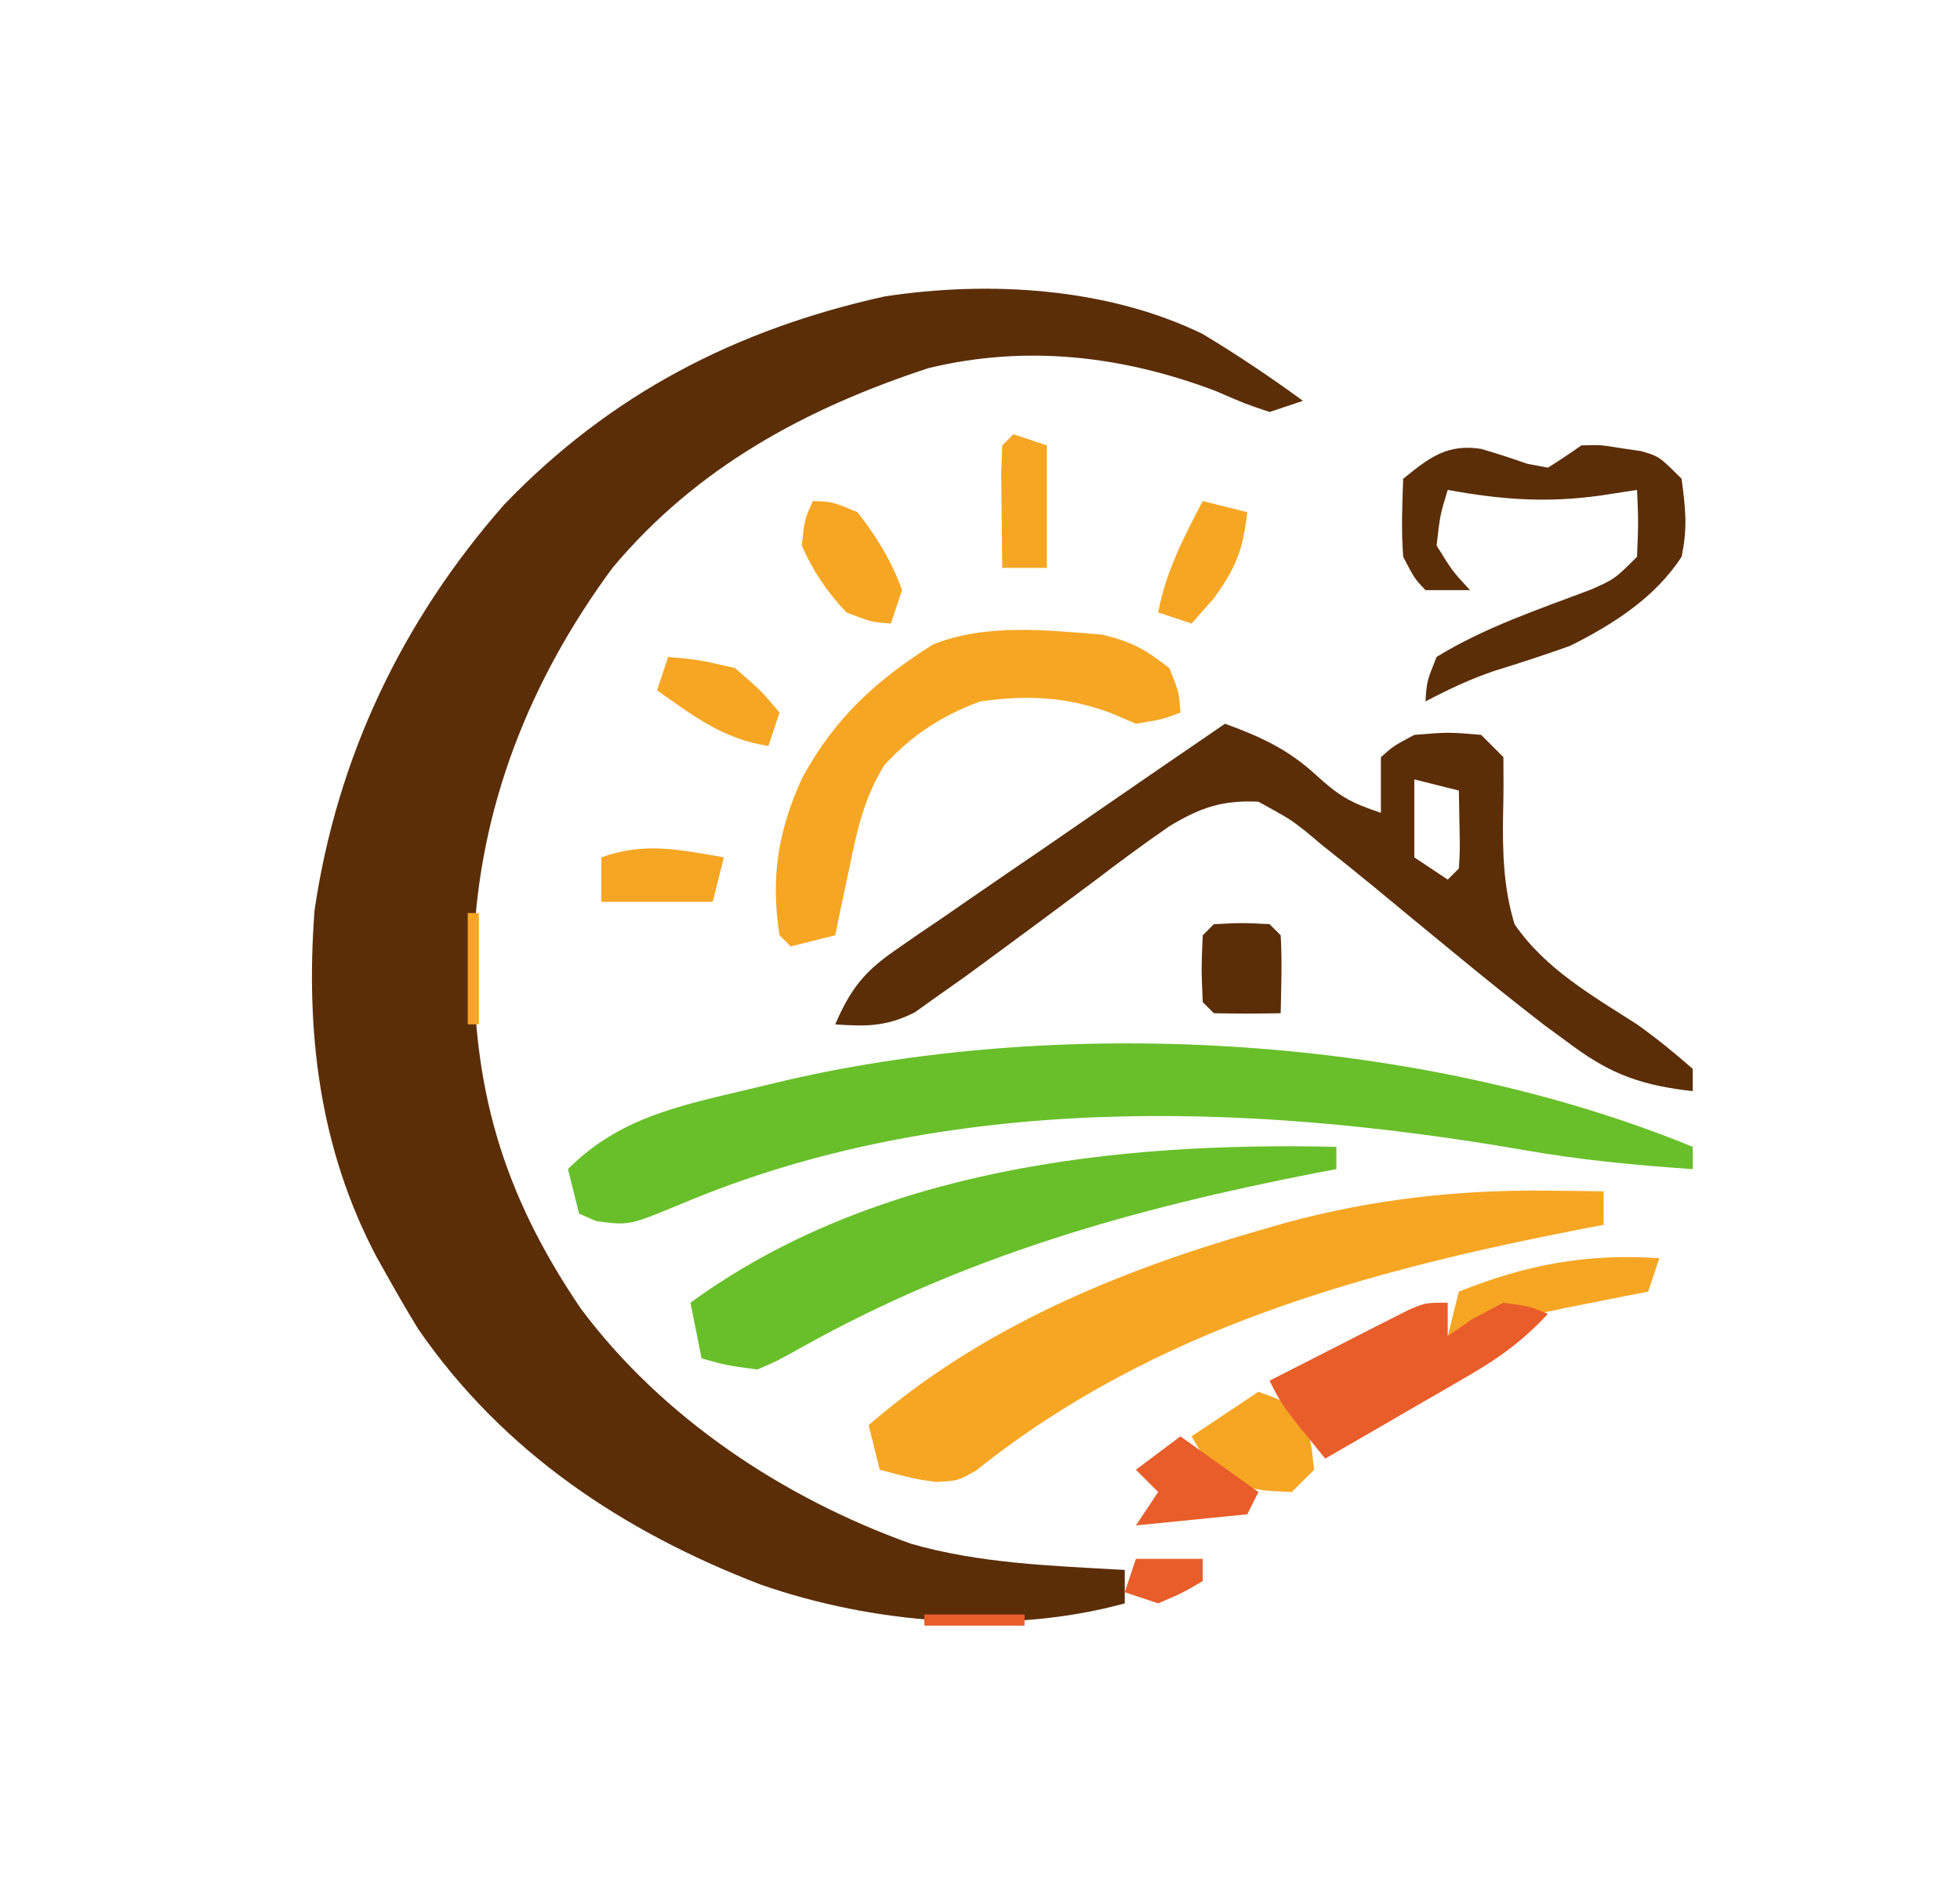
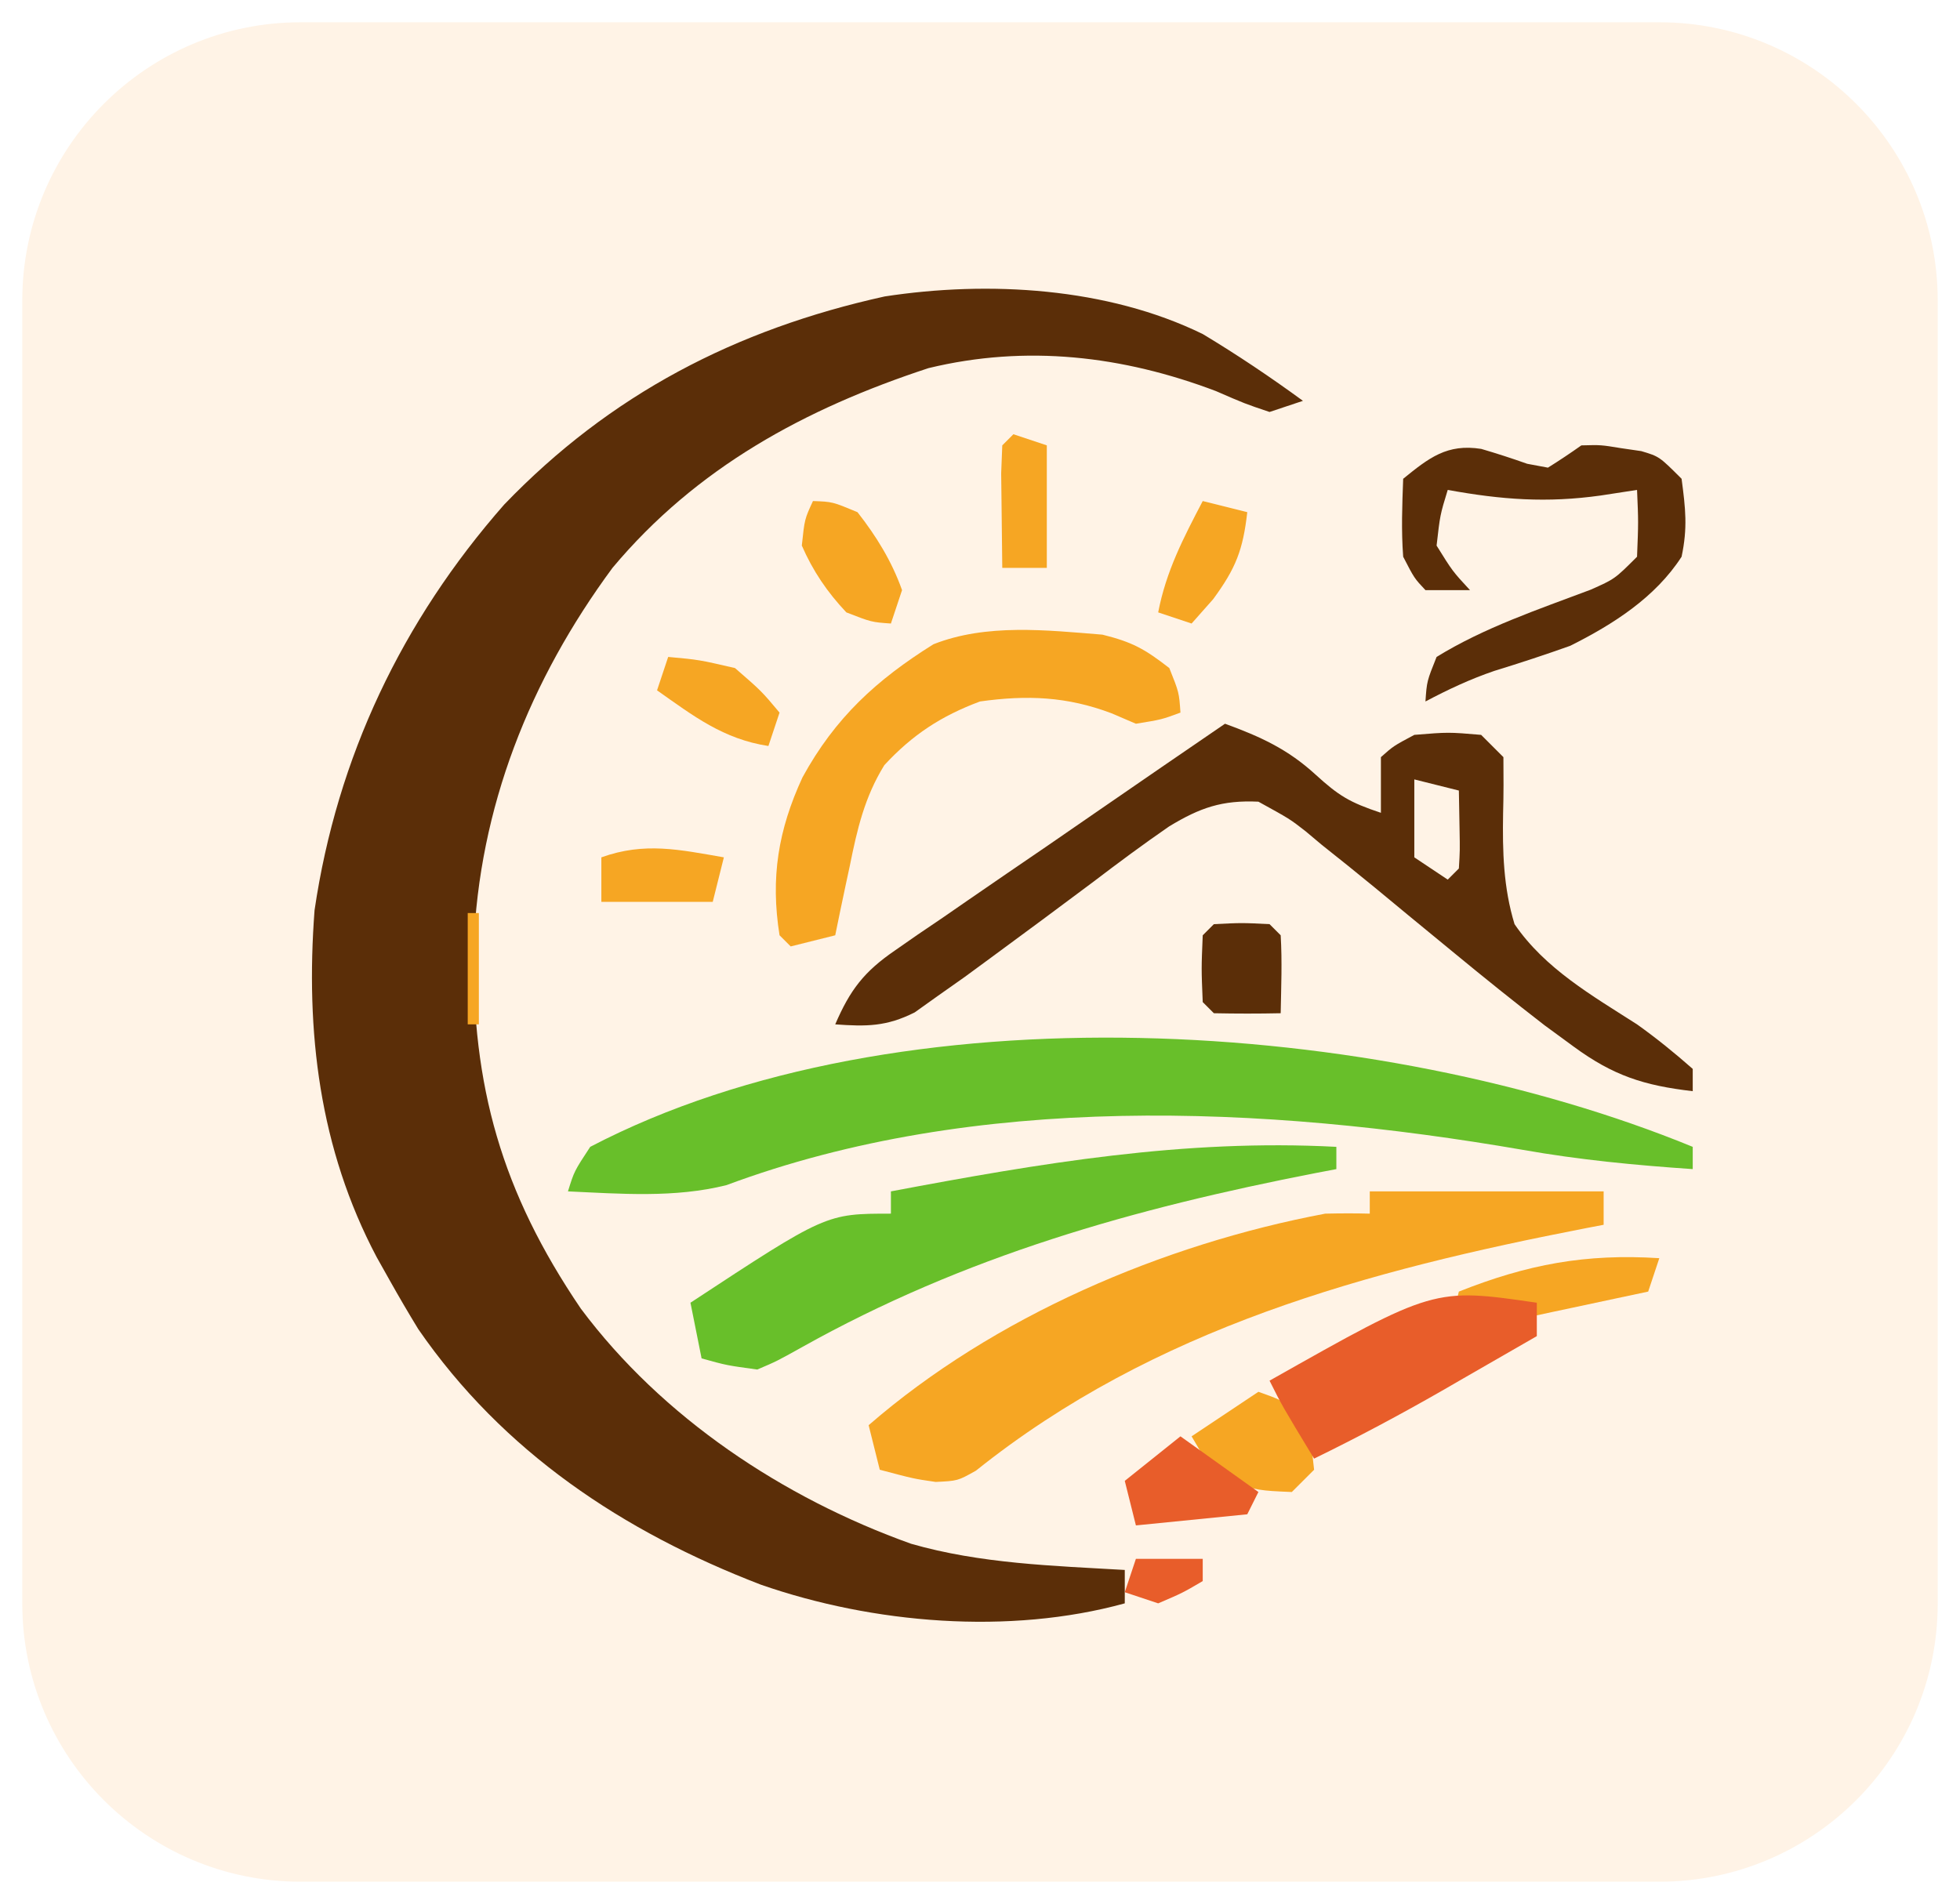
<svg xmlns="http://www.w3.org/2000/svg" viewBox="0 0 176 171" role="img" aria-label="SVG em revisao: marca · icone-fundo-creme">
+   <rect x="2" y="2" width="172" height="167" rx="25" fill="#FFF3E6" />
  <path fill="#5B2E08" fill-rule="evenodd" transform="translate(108,30)" d="M0 0 C3.104 1.866 6.076 3.864 9 6 C8.01 6.33 7.02 6.66 6 7 C3.793 6.258 3.793 6.258 1.188 5.125 C-7.185 1.951 -15.834 0.934 -24.625 3.062 C-35.707 6.702 -45.461 11.991 -53 21 C-60.439 31.085 -64.991 42.529 -65.469 55.072 C-65.627 67.591 -62.96 77.043 -55.84 87.535 C-48.538 97.317 -37.674 104.539 -26.188 108.648 C-19.958 110.44 -13.438 110.627 -7 111 C-7 111.99 -7 112.98 -7 114 C-17.37 116.858 -29.608 115.831 -39.695 112.316 C-52.048 107.563 -62.826 100.411 -70.438 89.375 C-71.319 87.933 -72.174 86.475 -73 85 C-73.388 84.309 -73.776 83.618 -74.176 82.906 C-79.331 73.159 -80.578 62.647 -79.754 51.746 C-77.728 37.993 -71.897 25.759 -62.73 15.32 C-53.2 5.406 -41.932 -0.421 -28.562 -3.375 C-19.234 -4.805 -8.568 -4.189 0 0 Z " />
  <path fill="#5B2E08" fill-rule="evenodd" transform="translate(133.0078,40.31641)" d="M0 0 C1.387 0.407 2.763 0.851 4.125 1.336 C4.741 1.451 5.357 1.565 5.992 1.684 C7.012 1.047 8.012 0.379 8.992 -0.316 C10.746 -0.363 10.746 -0.363 12.555 -0.066 C13.154 0.021 13.754 0.109 14.371 0.199 C15.992 0.684 15.992 0.684 17.992 2.684 C18.349 5.383 18.541 7.09 17.992 9.684 C15.626 13.35 11.83 15.764 7.992 17.684 C5.734 18.49 3.468 19.234 1.176 19.938 C-1.004 20.682 -2.973 21.609 -5.008 22.684 C-4.883 20.871 -4.883 20.871 -4.008 18.684 C0.296 16.035 5.102 14.428 9.82 12.648 C11.992 11.684 11.992 11.684 13.992 9.684 C14.117 6.559 14.117 6.559 13.992 3.684 C12.92 3.849 11.847 4.014 10.742 4.184 C5.884 4.865 1.846 4.566 -3.008 3.684 C-3.695 5.934 -3.695 5.934 -4.008 8.684 C-2.57 10.996 -2.57 10.996 -1.008 12.684 C-2.328 12.684 -3.648 12.684 -5.008 12.684 C-6.008 11.621 -6.008 11.621 -7.008 9.684 C-7.186 7.322 -7.097 5.057 -7.008 2.684 C-4.687 0.798 -3.064 -0.483 0 0 Z " />
  <path fill="#5B2E08" fill-rule="evenodd" transform="translate(110,65)" d="M0 0 C3.179 1.159 5.626 2.276 8.125 4.562 C10.223 6.474 11.179 7.06 14 8 C14 6.35 14 4.7 14 3 C15.125 2 15.125 2 17 1 C20.062 0.75 20.062 0.75 23 1 C23.66 1.66 24.32 2.32 25 3 C25.015 4.684 25.021 6.37 24.972 8.053 C24.914 11.473 24.995 14.71 26 18 C28.734 22.006 32.987 24.429 37 27 C38.769 28.264 40.363 29.557 42 31 C42 31.66 42 32.32 42 33 C37.62 32.494 34.864 31.605 31.312 29 C30.45 28.368 29.588 27.737 28.699 27.086 C25.97 24.977 23.286 22.819 20.625 20.625 C19.237 19.483 17.849 18.342 16.46 17.201 C15.452 16.372 14.446 15.54 13.442 14.705 C11.871 13.41 10.282 12.141 8.688 10.875 C8.208 10.472 7.729 10.07 7.235 9.655 C5.824 8.555 5.824 8.555 3 7 C-0.263 6.85 -2.234 7.536 -5.015 9.22 C-7.331 10.816 -9.575 12.483 -11.812 14.188 C-14.866 16.471 -17.926 18.745 -21 21 C-21.793 21.582 -22.587 22.164 -23.404 22.764 C-24.182 23.312 -24.96 23.861 -25.762 24.426 C-26.456 24.921 -27.151 25.417 -27.866 25.927 C-30.405 27.204 -32.194 27.202 -35 27 C-33.668 23.907 -32.418 22.272 -29.648 20.371 C-28.969 19.898 -28.29 19.426 -27.59 18.938 C-26.859 18.443 -26.128 17.948 -25.375 17.438 C-24.627 16.92 -23.879 16.403 -23.108 15.87 C-20.744 14.239 -18.372 12.619 -16 11 C-14.438 9.924 -12.877 8.847 -11.316 7.77 C-7.55 5.171 -3.778 2.582 0 0 Z M17 5 C17 7.31 17 9.62 17 12 C17.495 12.33 17.495 12.33 20 14 C20.33 13.67 20.66 13.34 21 13 C21.098 11.371 21.098 11.371 21.062 9.438 C21.042 8.303 21.021 7.169 21 6 C19.68 5.67 18.36 5.34 17 5 Z " />
  <path fill="#5B2E08" fill-rule="evenodd" transform="translate(109,83)" d="M0 0 C2.5 -0.125 2.5 -0.125 5 0 C5.33 0.33 5.66 0.66 6 1 C6.14 3.338 6.043 5.656 6 8 C4 8.043 2 8.041 0 8 C-0.33 7.67 -0.66 7.34 -1 7 C-1.125 4 -1.125 4 -1 1 C-0.67 0.67 -0.34 0.34 0 0 Z " />
-   <path fill="#68BF2A" fill-rule="evenodd" transform="translate(152,103)" d="M0 0 C0 0.66 0 1.32 0 2 C-5.142 1.651 -10.207 1.165 -15.281 0.266 C-40.182 -4.029 -67.188 -4.854 -90.777 5.106 C-95.509 7.066 -95.509 7.066 -98.453 6.672 C-98.964 6.45 -99.474 6.228 -100 6 C-100.33 4.68 -100.66 3.36 -101 2 C-96.371 -2.649 -90.937 -3.698 -84.688 -5.188 C-83.604 -5.447 -82.521 -5.707 -81.406 -5.975 C-55.926 -11.845 -24.288 -9.966 0 0 Z " />
-   <path fill="#68BF2A" fill-rule="evenodd" transform="translate(120,103)" d="M0 0 C0 0.66 0 1.32 0 2 C-0.599 2.114 -1.197 2.228 -1.814 2.345 C-18.228 5.539 -33.366 9.81 -48 18 C-50.258 19.258 -50.258 19.258 -52 20 C-54.75 19.625 -54.75 19.625 -57 19 C-57.33 17.35 -57.66 15.7 -58 14 C-41.496 1.955 -19.792 -0.457 0 0 Z " />
+   <path fill="#68BF2A" fill-rule="evenodd" transform="translate(152,103)" d="M0 0 C0 0.66 0 1.32 0 2 C-5.142 1.651 -10.207 1.165 -15.281 0.266 C-38.497 -3.739 -64.409 -4.896 -86.762 3.438 C-91.405 4.604 -96.25 4.217 -101 4 C-100.438 2.188 -100.438 2.188 -99 0 C-71.242 -14.504 -28.206 -11.574 0 0 Z " />
+   <path fill="#68BF2A" fill-rule="evenodd" transform="translate(120,103)" d="M0 0 C0 0.66 0 1.32 0 2 C-0.599 2.114 -1.197 2.228 -1.814 2.345 C-18.228 5.539 -33.366 9.81 -48 18 C-50.258 19.258 -50.258 19.258 -52 20 C-54.75 19.625 -54.75 19.625 -57 19 C-57.33 17.35 -57.66 15.7 -58 14 C-45.826 6 -45.826 6 -40 6 C-40 5.34 -40 4.68 -40 4 C-26.593 1.474 -13.668 -0.724 0 0 Z " />
  <path fill="#F6A623" fill-rule="evenodd" transform="translate(91,39)" d="M0 0 C0.99 0.33 1.98 0.66 3 1 C3 4.63 3 8.26 3 12 C1.68 12 0.36 12 -1 12 C-1.027 10.188 -1.046 8.375 -1.062 6.562 C-1.074 5.553 -1.086 4.544 -1.098 3.504 C-1.065 2.678 -1.033 1.851 -1 1 C-0.67 0.67 -0.34 0.34 0 0 Z " />
  <path fill="#F6A623" fill-rule="evenodd" transform="translate(73,45)" d="M0 0 C1.75 0.062 1.75 0.062 4 1 C5.697 3.165 7.076 5.405 8 8 C7.67 8.99 7.34 9.98 7 11 C5.25 10.875 5.25 10.875 3 10 C1.283 8.181 0.001 6.294 -1 4 C-0.75 1.625 -0.75 1.625 0 0 Z " />
  <path fill="#F6A623" fill-rule="evenodd" transform="translate(108,45)" d="M0 0 C1.32 0.33 2.64 0.66 4 1 C3.613 4.383 2.987 6.018 0.938 8.812 C0.298 9.534 -0.341 10.256 -1 11 C-1.99 10.67 -2.98 10.34 -4 10 C-3.286 6.29 -1.737 3.323 0 0 Z " />
  <path fill="#F6A623" fill-rule="evenodd" transform="translate(99,57)" d="M0 0 C2.672 0.665 3.782 1.275 6 3 C6.875 5.187 6.875 5.187 7 7 C5.312 7.625 5.312 7.625 3 8 C2.278 7.691 1.556 7.381 0.812 7.062 C-3.185 5.552 -6.777 5.407 -11 6 C-14.489 7.302 -17.064 8.988 -19.59 11.719 C-21.367 14.594 -22.03 17.48 -22.688 20.75 C-22.752 21.051 -22.752 21.051 -23.08 22.574 C-23.396 24.048 -23.699 25.524 -24 27 C-25.32 27.33 -26.64 27.66 -28 28 C-28.33 27.67 -28.66 27.34 -29 27 C-29.824 21.834 -29.124 17.544 -26.938 12.812 C-24.005 7.456 -20.306 4.069 -15.184 0.863 C-10.431 -1.016 -5.013 -0.404 0 0 Z " />
  <path fill="#F6A623" fill-rule="evenodd" transform="translate(60,59)" d="M0 0 C2.75 0.25 2.75 0.25 6 1 C8.375 3.062 8.375 3.062 10 5 C9.67 5.99 9.34 6.98 9 8 C4.944 7.376 2.292 5.319 -1 3 C-0.67 2.01 -0.34 1.02 0 0 Z " />
  <path fill="#F6A623" fill-rule="evenodd" transform="translate(65,77)" d="M0 0 C-0.33 1.32 -0.66 2.64 -1 4 C-4.3 4 -7.6 4 -11 4 C-11 2.68 -11 1.36 -11 0 C-7.114 -1.399 -3.976 -0.688 0 0 Z " />
  <path fill="#F6A623" fill-rule="evenodd" transform="translate(42,82)" d="M0 0 C0.33 0 0.66 0 1 0 C1 3.3 1 6.6 1 10 C0.67 10 0.34 10 0 10 C0 6.7 0 3.4 0 0 Z " />
-   <path fill="#F6A623" fill-rule="evenodd" transform="translate(139.125,106.9375)" d="M0 0 C0.931 0.009 1.861 0.018 2.82 0.027 C3.498 0.039 4.176 0.051 4.875 0.062 C4.875 1.052 4.875 2.043 4.875 3.062 C4.378 3.157 3.881 3.252 3.369 3.35 C-16.375 7.177 -35.473 12.326 -51.49 25.145 C-53.125 26.062 -53.125 26.062 -55.105 26.157 C-57.062 25.875 -57.062 25.875 -60.125 25.062 C-60.455 23.743 -60.785 22.423 -61.125 21.062 C-51.095 12.352 -38.882 7.265 -26.25 3.625 C-25.395 3.378 -24.54 3.131 -23.659 2.877 C-15.845 0.757 -8.097 -0.104 0 0 Z " />
-   <path fill="#F6A623" fill-rule="evenodd" transform="translate(149,113)" d="M0 0 C-0.33 0.99 -0.66 1.98 -1 3 C-1.338 3.066 -1.338 3.066 -3.047 3.402 C-3.493 3.491 -3.493 3.491 -5.75 3.938 C-6.632 4.112 -7.513 4.286 -8.422 4.465 C-10.633 4.924 -12.814 5.435 -15 6 C-16.333 6.333 -17.667 6.667 -19 7 C-18.67 5.68 -18.34 4.36 -18 3 C-11.839 0.553 -6.624 -0.423 0 0 Z " />
+   <path fill="#F6A623" fill-rule="evenodd" transform="translate(123,107)" d="M0 0 C6.93 0 13.86 0 21 0 C21 0.99 21 1.98 21 3 C20.503 3.095 20.006 3.19 19.494 3.288 C-0.25 7.114 -19.348 12.263 -35.365 25.083 C-37 26 -37 26 -38.98 26.095 C-40.938 25.812 -40.938 25.812 -44 25 C-44.33 23.68 -44.66 22.36 -45 21 C-33.755 11.235 -18.579 4.749 -4 2 C-2.667 1.97 -1.333 1.962 0 2 C0 1.34 0 0.68 0 0 Z " />
+   <path fill="#F6A623" fill-rule="evenodd" transform="translate(149,113)" d="M0 0 C-0.33 0.99 -0.66 1.98 -1 3 C-1.482 3.102 -1.482 3.102 -3.922 3.621 C-5.198 3.893 -6.474 4.165 -7.75 4.438 C-8.384 4.572 -9.018 4.707 -9.672 4.846 C-12.796 5.513 -15.908 6.196 -19 7 C-18.67 5.68 -18.34 4.36 -18 3 C-11.839 0.553 -6.624 -0.423 0 0 Z " />
  <path fill="#F6A623" fill-rule="evenodd" transform="translate(113,125)" d="M0 0 C1.938 0.688 1.938 0.688 4 2 C4.75 4.625 4.75 4.625 5 7 C4.34 7.66 3.68 8.32 3 9 C0.062 8.875 0.062 8.875 -3 8 C-4.875 5.938 -4.875 5.938 -6 4 C-4.02 2.68 -2.04 1.36 0 0 Z " />
-   <path fill="#E85D2A" fill-rule="evenodd" transform="translate(130,117)" d="M0 0 C0 0.99 0 1.98 0 3 C0.743 2.484 1.485 1.969 2.25 1.438 C3.157 0.963 4.065 0.489 5 0 C7.312 0.312 7.312 0.312 9 1 C6.853 3.312 4.715 4.902 1.988 6.48 C1.231 6.922 0.474 7.363 -0.307 7.818 C-1.092 8.27 -1.878 8.722 -2.688 9.188 C-3.485 9.651 -4.282 10.114 -5.104 10.592 C-7.067 11.732 -9.032 12.868 -11 14 C-14.875 9.25 -14.875 9.25 -16 7 C-13.711 5.828 -11.419 4.663 -9.125 3.5 C-8.474 3.166 -7.823 2.832 -7.152 2.488 C-6.527 2.172 -5.902 1.857 -5.258 1.531 C-4.682 1.238 -4.106 0.945 -3.512 0.643 C-2 0 -2 0 0 0 Z " />
-   <path fill="#E85D2A" fill-rule="evenodd" transform="translate(106,129)" d="M0 0 C2.31 1.65 4.62 3.3 7 5 C6.67 5.66 6.34 6.32 6 7 C2.7 7.33 -0.6 7.66 -4 8 C-3.34 7.01 -2.68 6.02 -2 5 C-2.66 4.34 -3.32 3.68 -4 3 C-2.68 2.01 -1.36 1.02 0 0 Z " />
+   <path fill="#E85D2A" fill-rule="evenodd" transform="translate(138,117)" d="M0 0 C0 0.99 0 1.98 0 3 C-2.207 4.273 -4.416 5.543 -6.625 6.812 C-7.242 7.169 -7.86 7.525 -8.496 7.893 C-12.275 10.06 -16.084 12.09 -20 14 C-22.875 9.25 -22.875 9.25 -24 7 C-9.234 -1.34 -9.234 -1.34 0 0 Z " />
+   <path fill="#E85D2A" fill-rule="evenodd" transform="translate(106,129)" d="M0 0 C2.31 1.65 4.62 3.3 7 5 C6.67 5.66 6.34 6.32 6 7 C2.7 7.33 -0.6 7.66 -4 8 C-4.33 6.68 -4.66 5.36 -5 4 C-3.35 2.68 -1.7 1.36 0 0 Z " />
  <path fill="#E85D2A" fill-rule="evenodd" transform="translate(102,140)" d="M0 0 C1.98 0 3.96 0 6 0 C6 0.66 6 1.32 6 2 C4.188 3.062 4.188 3.062 2 4 C1.01 3.67 0.02 3.34 -1 3 C-0.67 2.01 -0.34 1.02 0 0 Z " />
-   <path fill="#E85D2A" fill-rule="evenodd" transform="translate(83,145)" d="M0 0 C2.97 0 5.94 0 9 0 C9 0.33 9 0.66 9 1 C6.03 1 3.06 1 0 1 C0 0.67 0 0.34 0 0 Z " />
</svg>
